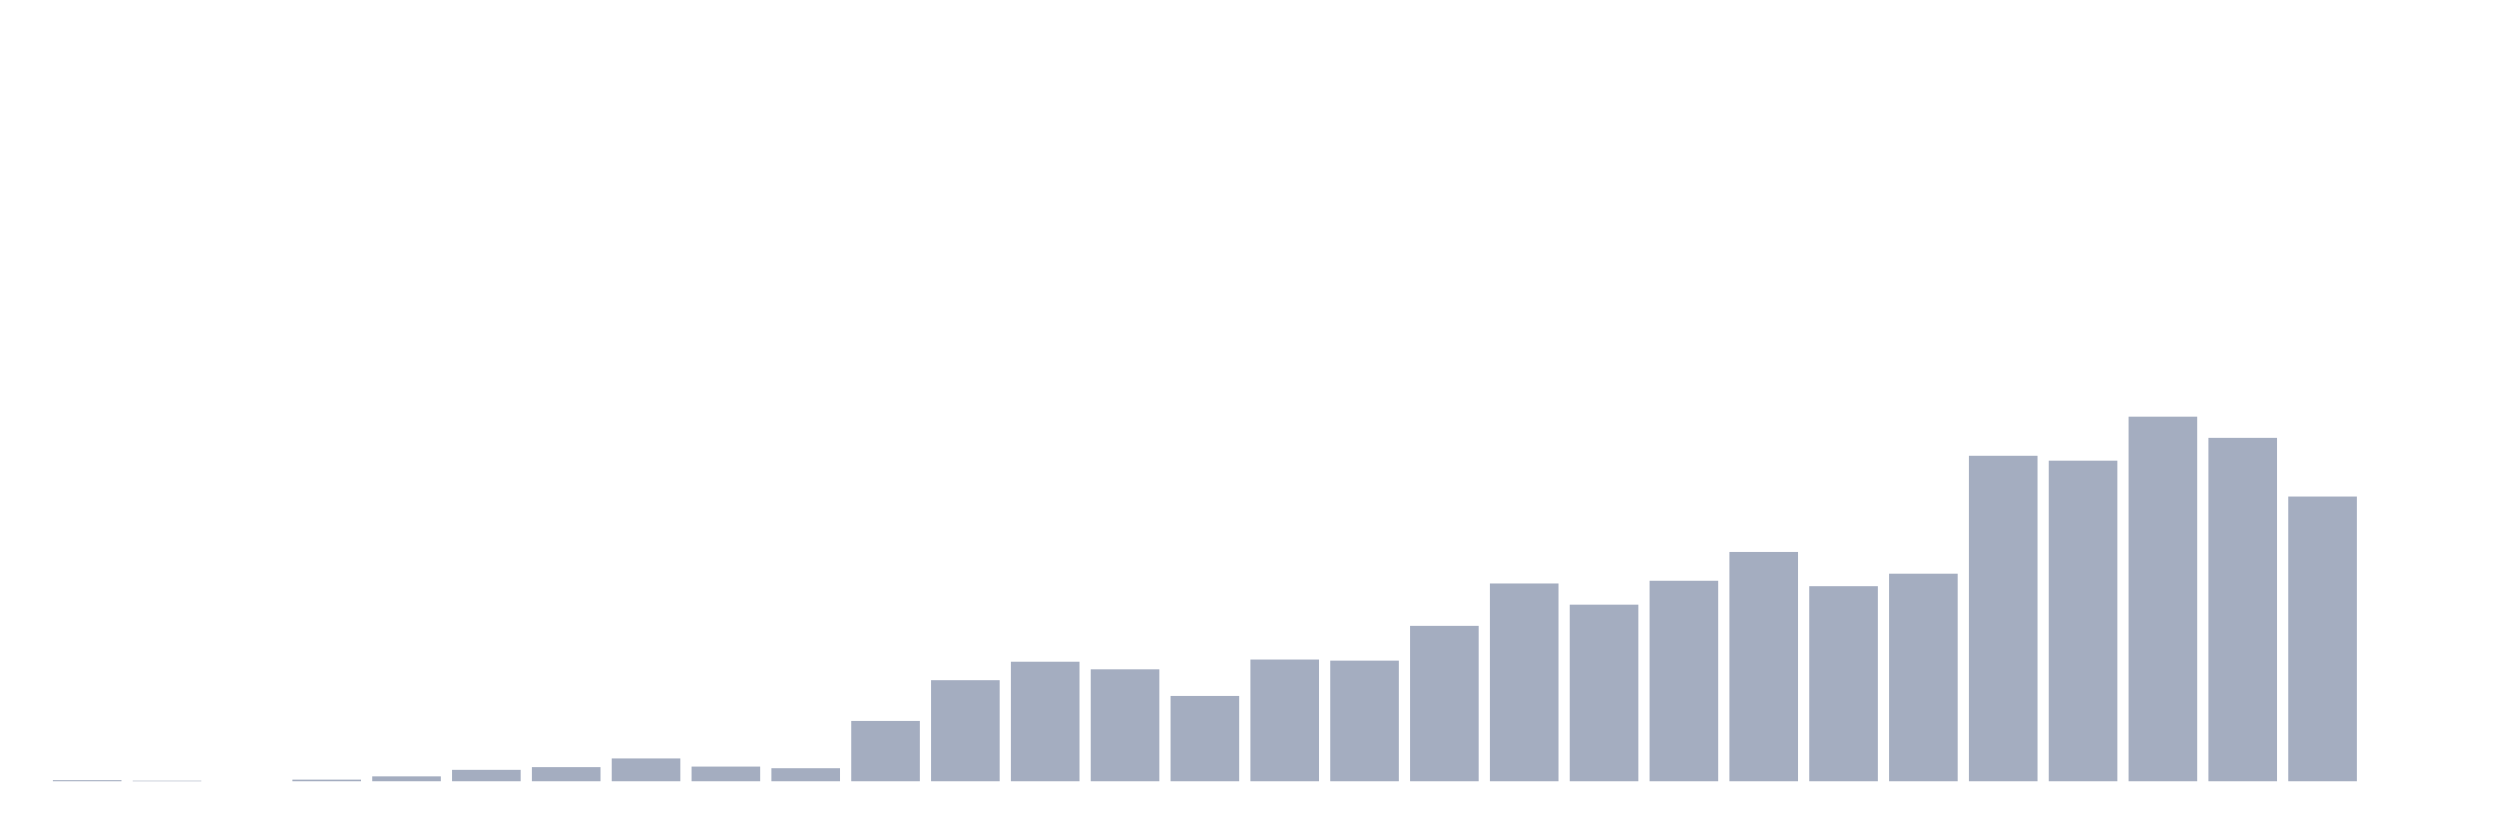
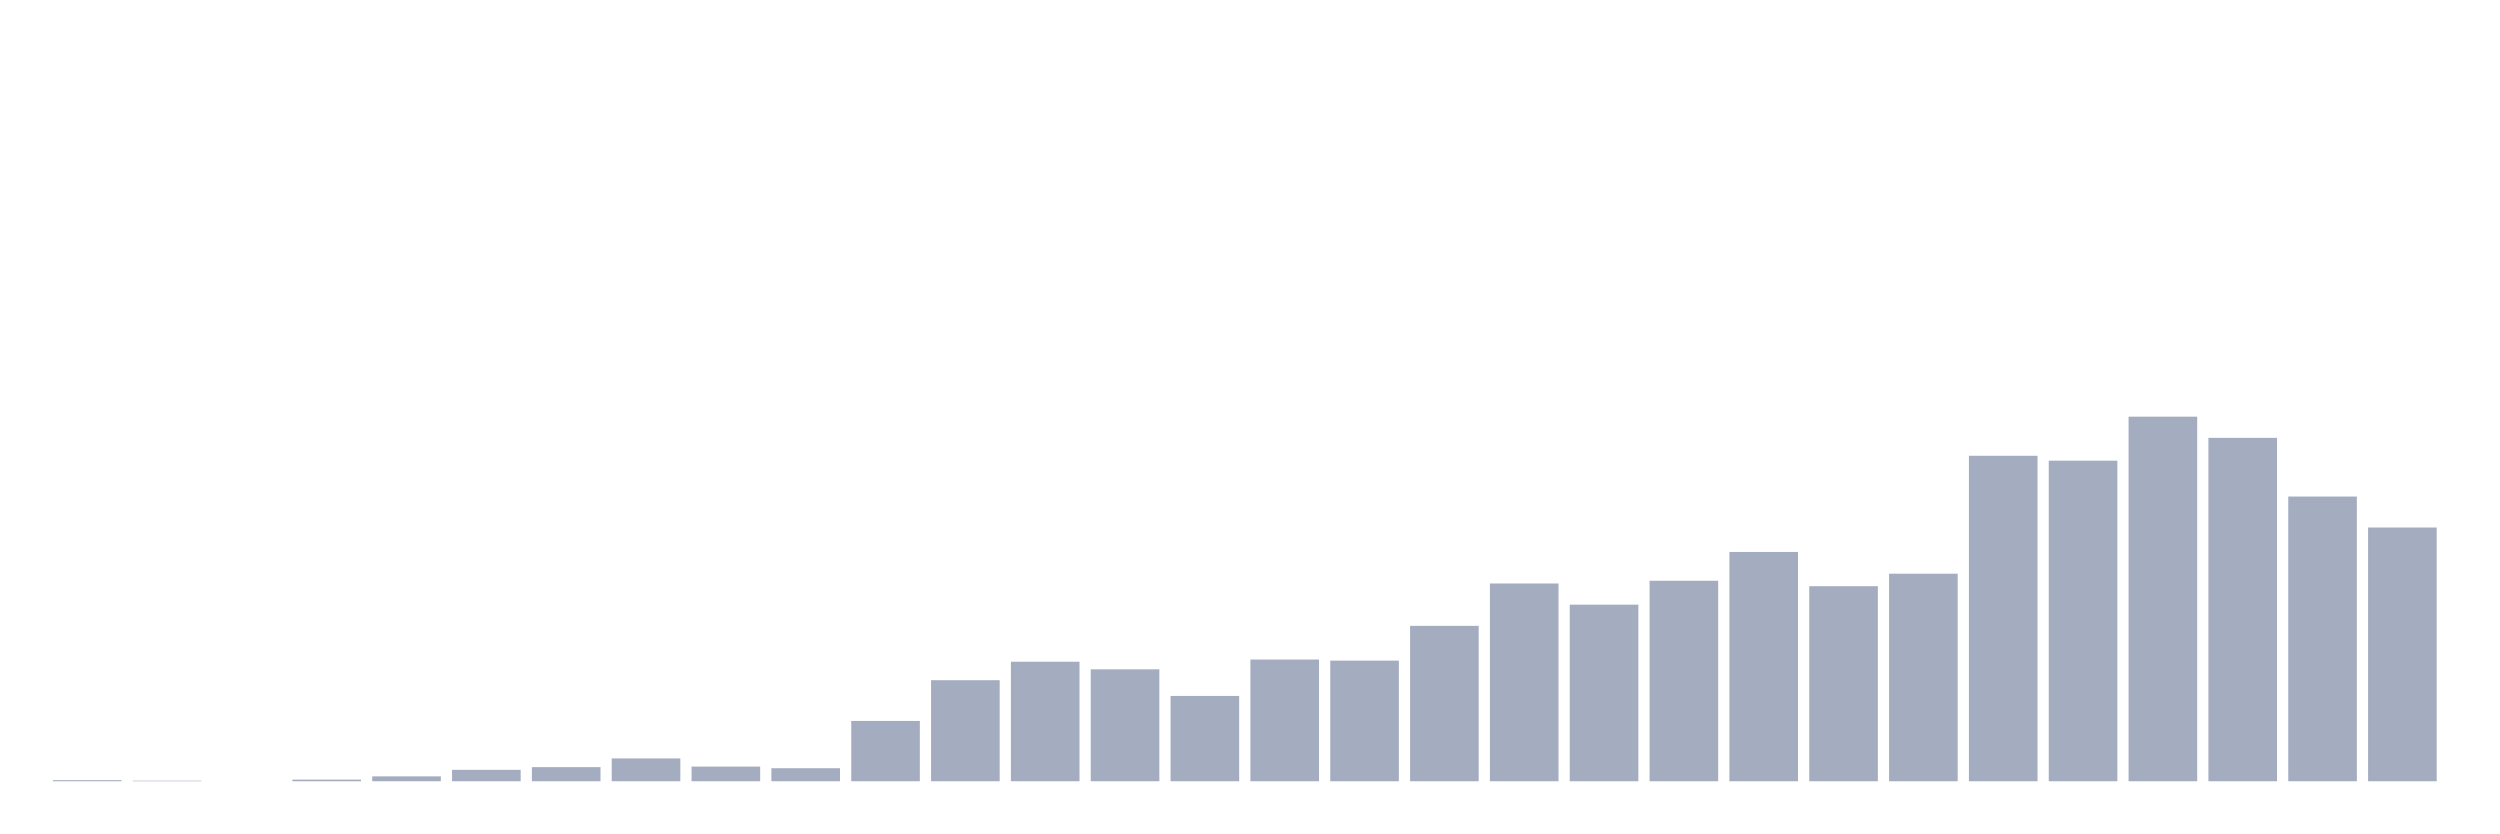
<svg xmlns="http://www.w3.org/2000/svg" viewBox="0 0 480 160">
  <g transform="translate(10,10)">
    <rect class="bar" x="0.153" width="13.175" y="139.791" height="0.209" fill="rgb(164,173,192)" />
    <rect class="bar" x="15.482" width="13.175" y="139.896" height="0.104" fill="rgb(164,173,192)" />
    <rect class="bar" x="30.81" width="13.175" y="140" height="0" fill="rgb(164,173,192)" />
    <rect class="bar" x="46.138" width="13.175" y="139.687" height="0.313" fill="rgb(164,173,192)" />
    <rect class="bar" x="61.466" width="13.175" y="139.061" height="0.939" fill="rgb(164,173,192)" />
    <rect class="bar" x="76.794" width="13.175" y="137.809" height="2.191" fill="rgb(164,173,192)" />
    <rect class="bar" x="92.123" width="13.175" y="137.288" height="2.712" fill="rgb(164,173,192)" />
    <rect class="bar" x="107.451" width="13.175" y="135.618" height="4.382" fill="rgb(164,173,192)" />
    <rect class="bar" x="122.779" width="13.175" y="137.183" height="2.817" fill="rgb(164,173,192)" />
    <rect class="bar" x="138.107" width="13.175" y="137.496" height="2.504" fill="rgb(164,173,192)" />
    <rect class="bar" x="153.436" width="13.175" y="128.42" height="11.58" fill="rgb(164,173,192)" />
    <rect class="bar" x="168.764" width="13.175" y="120.596" height="19.404" fill="rgb(164,173,192)" />
    <rect class="bar" x="184.092" width="13.175" y="117.049" height="22.951" fill="rgb(164,173,192)" />
    <rect class="bar" x="199.42" width="13.175" y="118.51" height="21.49" fill="rgb(164,173,192)" />
    <rect class="bar" x="214.748" width="13.175" y="123.621" height="16.379" fill="rgb(164,173,192)" />
    <rect class="bar" x="230.077" width="13.175" y="116.632" height="23.368" fill="rgb(164,173,192)" />
    <rect class="bar" x="245.405" width="13.175" y="116.841" height="23.159" fill="rgb(164,173,192)" />
    <rect class="bar" x="260.733" width="13.175" y="110.164" height="29.836" fill="rgb(164,173,192)" />
    <rect class="bar" x="276.061" width="13.175" y="102.027" height="37.973" fill="rgb(164,173,192)" />
    <rect class="bar" x="291.39" width="13.175" y="106.095" height="33.905" fill="rgb(164,173,192)" />
    <rect class="bar" x="306.718" width="13.175" y="101.505" height="38.495" fill="rgb(164,173,192)" />
    <rect class="bar" x="322.046" width="13.175" y="95.976" height="44.024" fill="rgb(164,173,192)" />
    <rect class="bar" x="337.374" width="13.175" y="102.548" height="37.452" fill="rgb(164,173,192)" />
    <rect class="bar" x="352.702" width="13.175" y="100.149" height="39.851" fill="rgb(164,173,192)" />
    <rect class="bar" x="368.031" width="13.175" y="77.511" height="62.489" fill="rgb(164,173,192)" />
    <rect class="bar" x="383.359" width="13.175" y="78.45" height="61.55" fill="rgb(164,173,192)" />
    <rect class="bar" x="398.687" width="13.175" y="70" height="70" fill="rgb(164,173,192)" />
    <rect class="bar" x="414.015" width="13.175" y="74.069" height="65.931" fill="rgb(164,173,192)" />
    <rect class="bar" x="429.344" width="13.175" y="85.335" height="54.665" fill="rgb(164,173,192)" />
-     <rect class="bar" x="444.672" width="13.175" y="140" height="0" fill="rgb(164,173,192)" />
+     <rect class="bar" x="444.672" width="13.175" y="91.282" height="48.718" fill="rgb(164,173,192)" />
  </g>
</svg>
